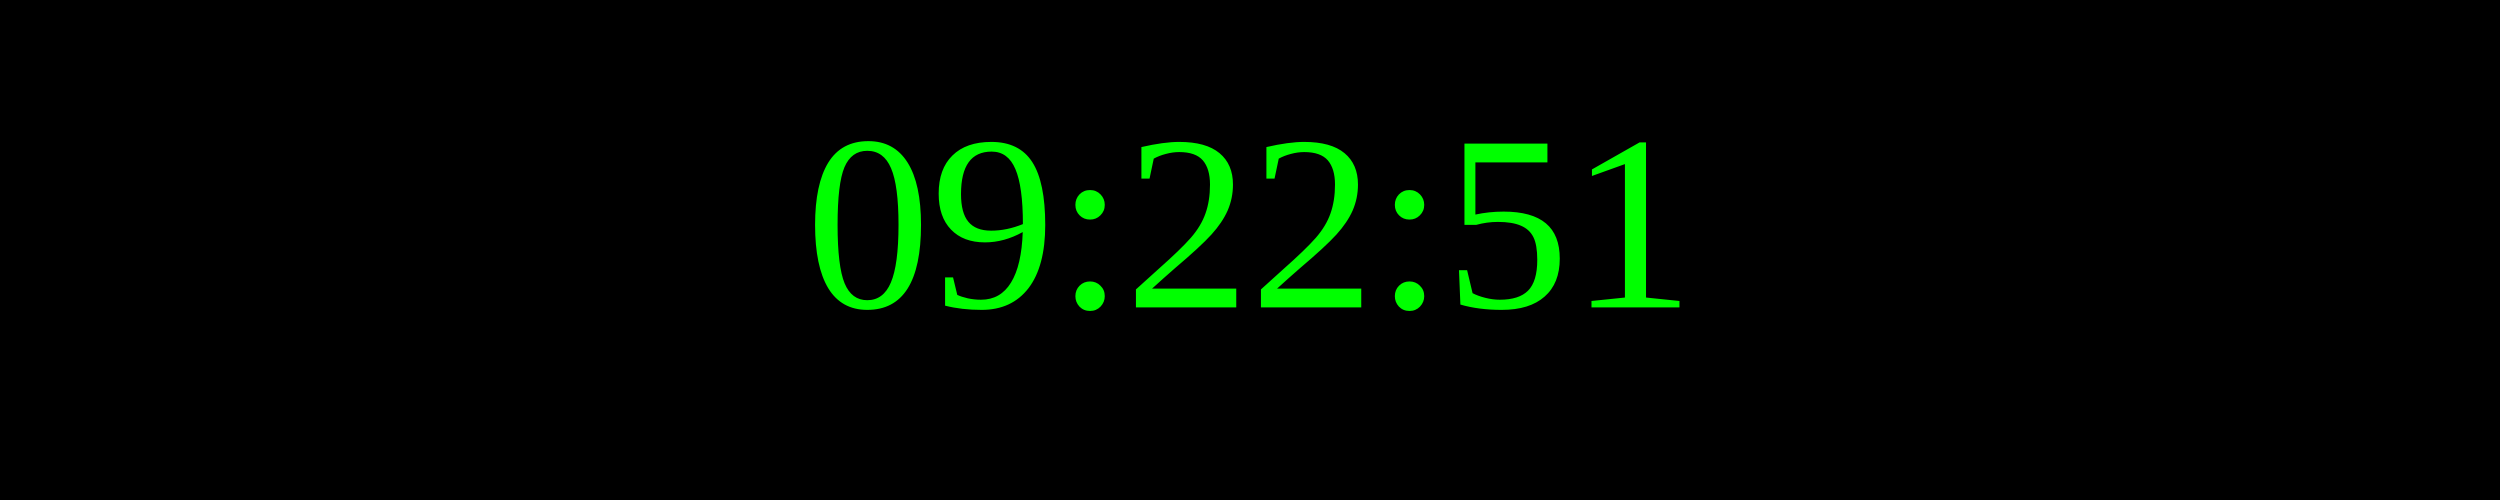
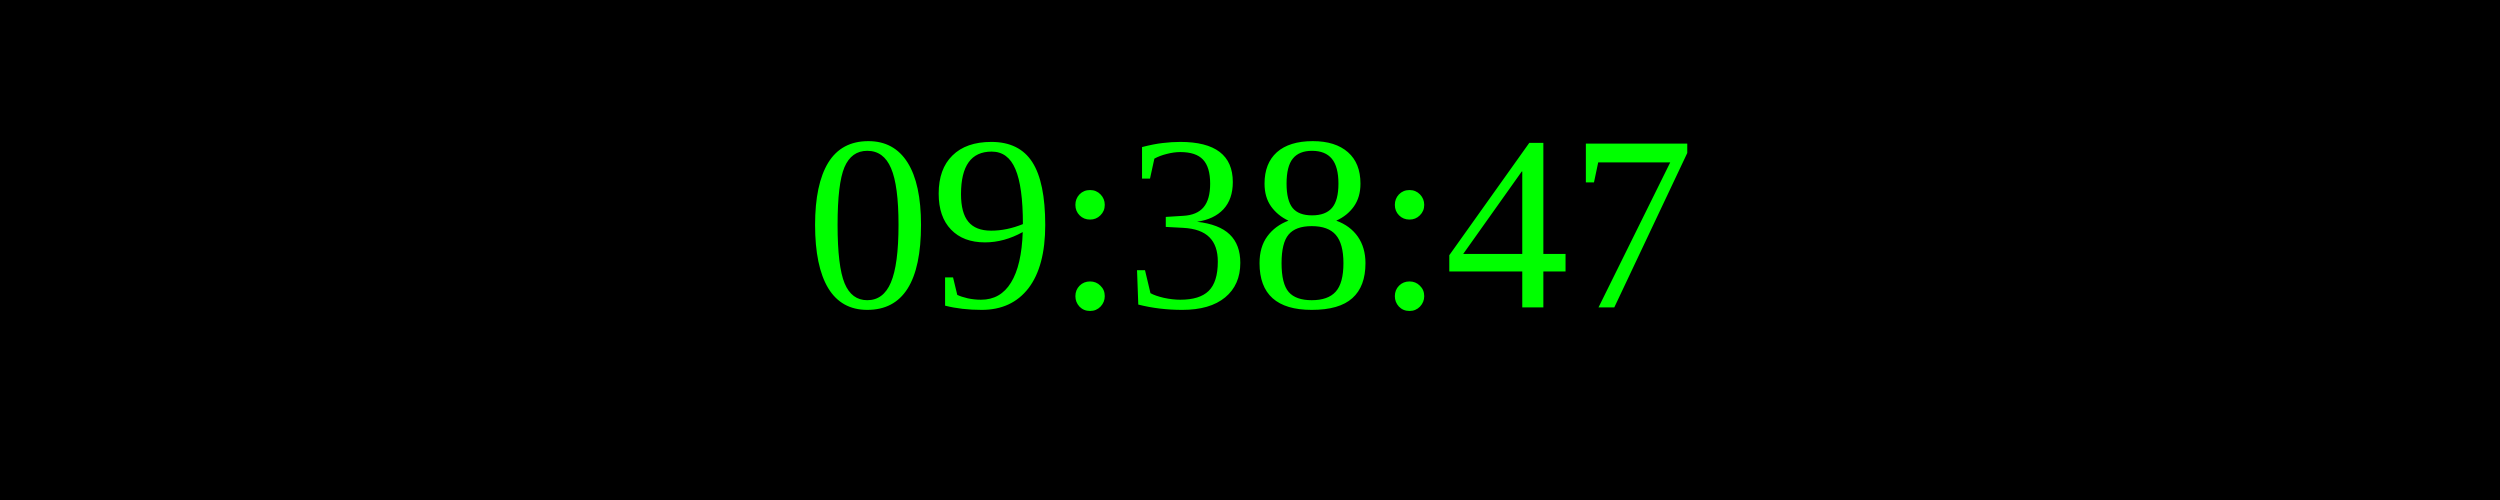
<svg xmlns="http://www.w3.org/2000/svg" width="250" height="50">
  <rect width="100%" height="100%" fill="black" />
  <text x="50%" y="50%" font-size="25" fill="lime" text-anchor="middle" dominant-baseline="middle">
- 09:22:51
+ 09:38:47
</text>
</svg>
